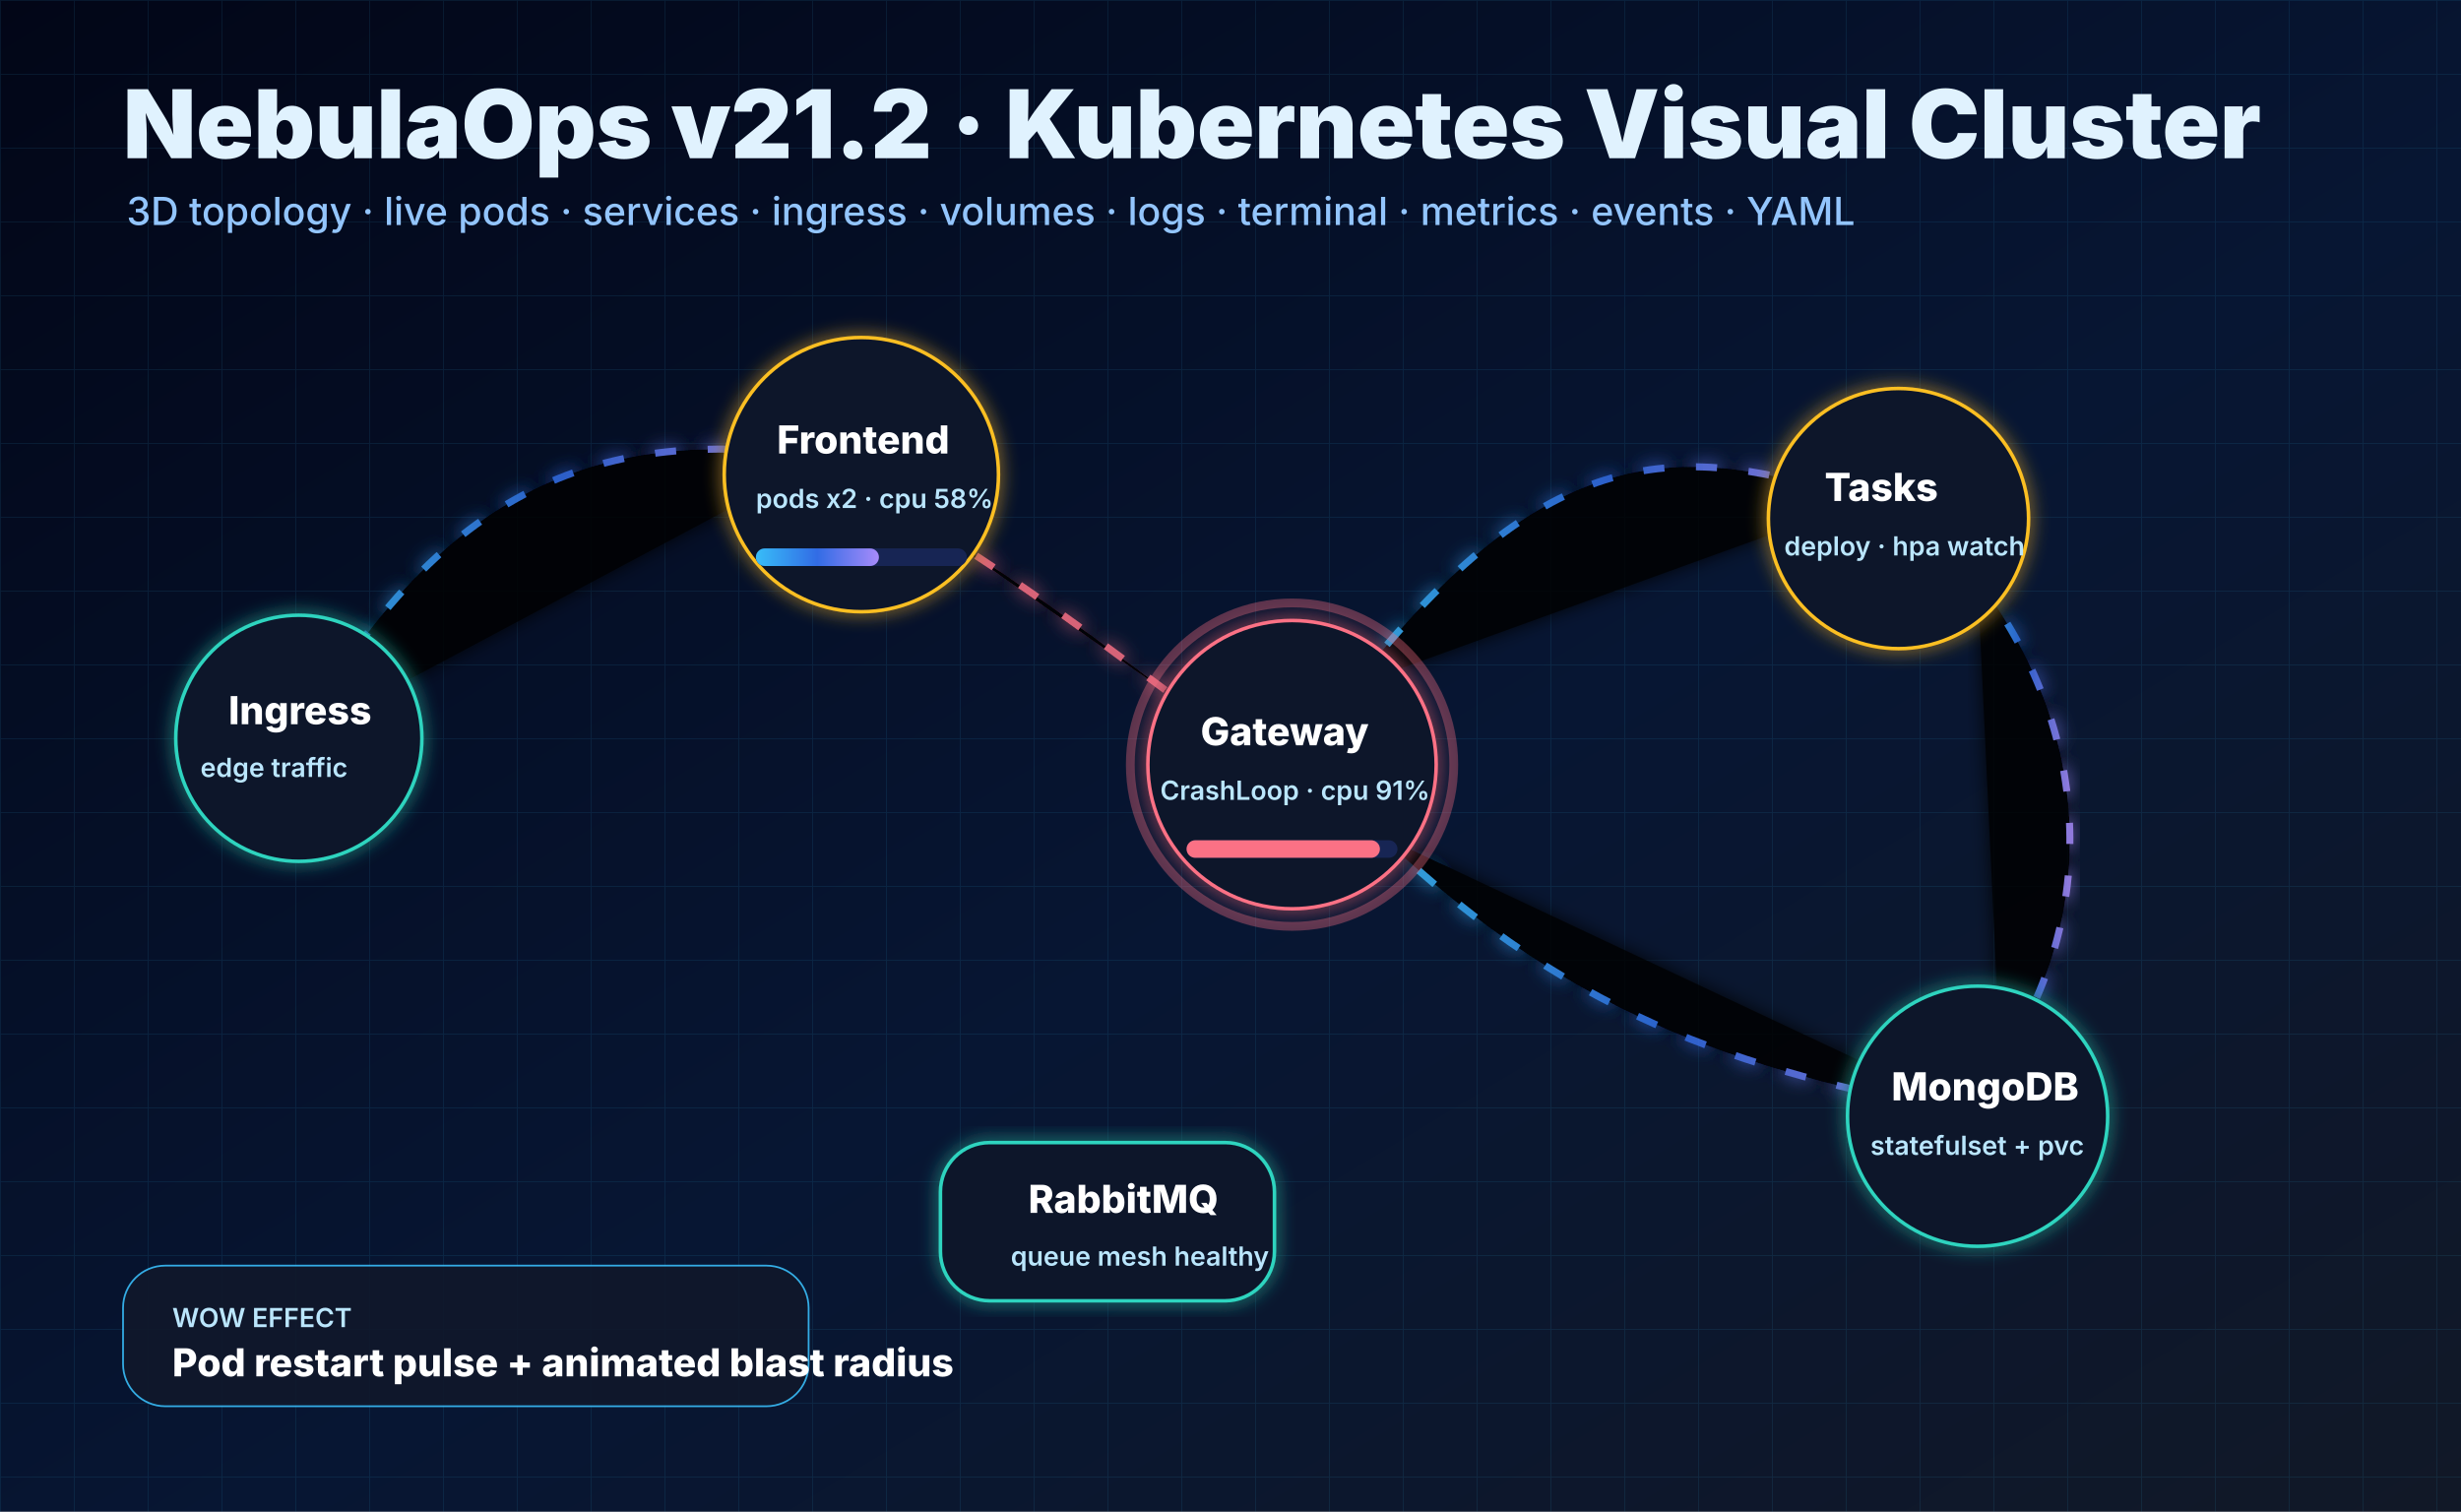
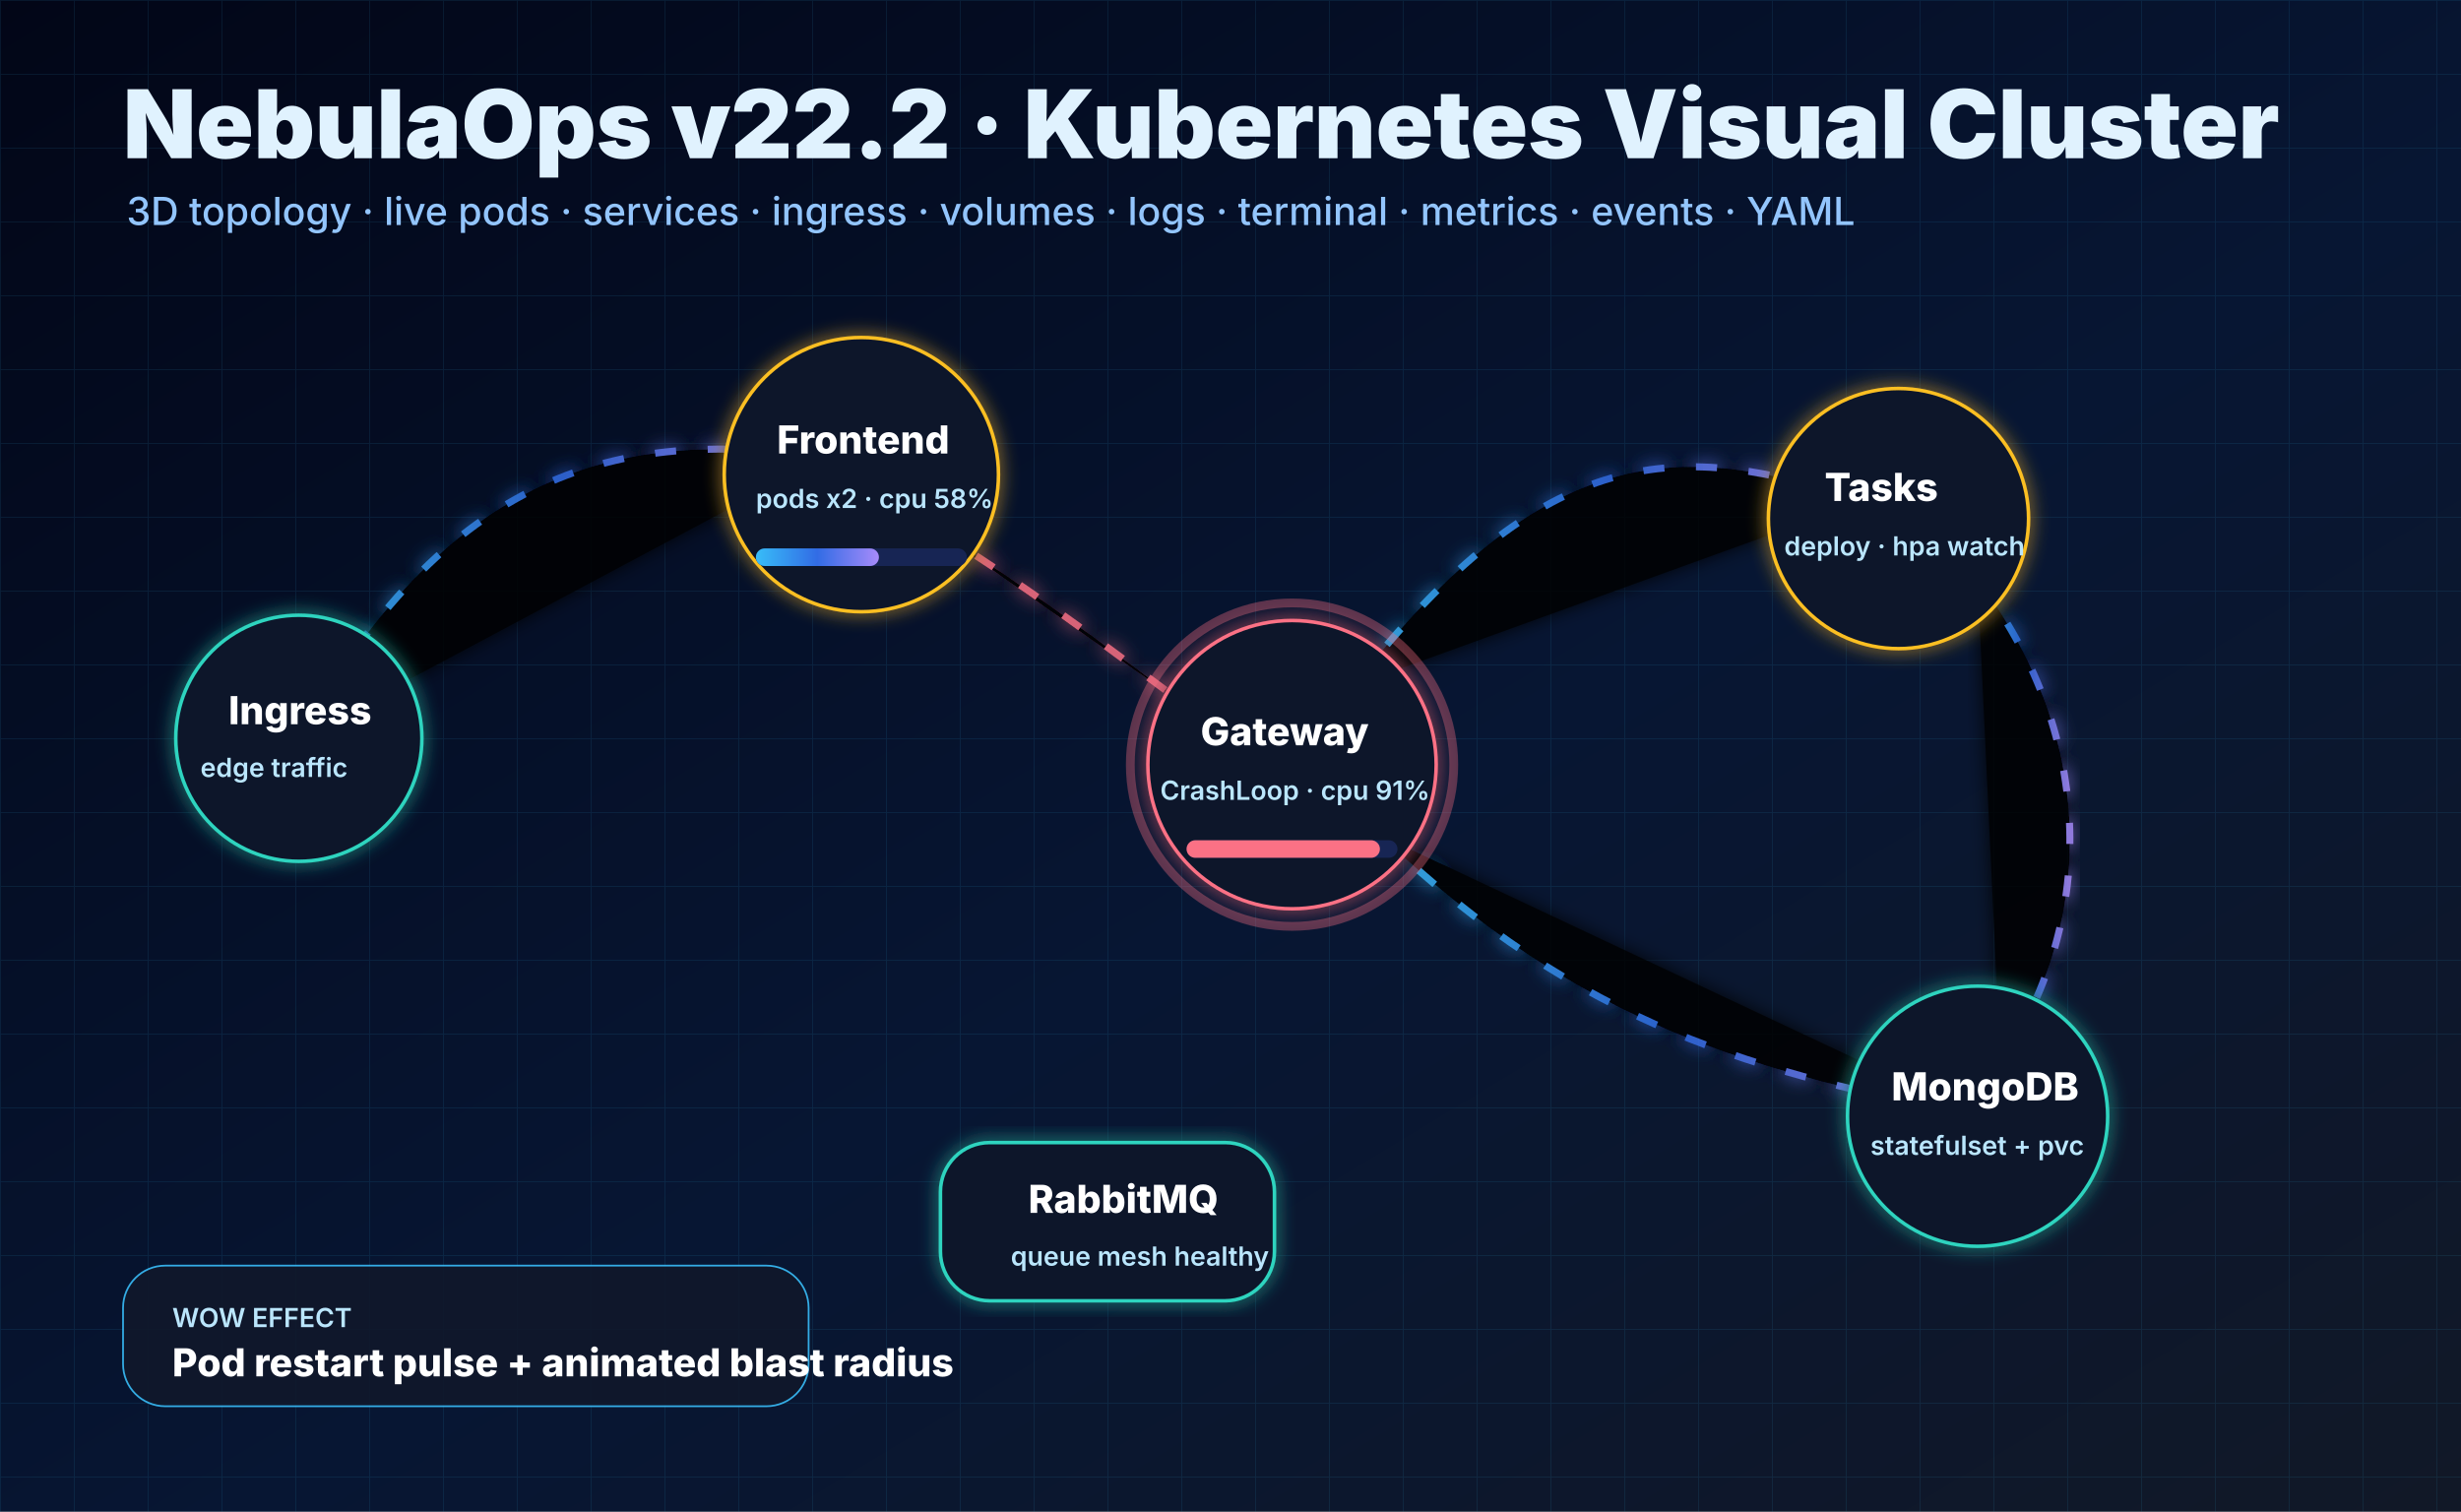
<svg xmlns="http://www.w3.org/2000/svg" width="1400" height="860" viewBox="0 0 1400 860">
  <defs>
    <linearGradient id="bg" x1="0" x2="1" y1="0" y2="1">
      <stop stop-color="#020617" />
      <stop offset=".55" stop-color="#071633" />
      <stop offset="1" stop-color="#111827" />
    </linearGradient>
    <linearGradient id="beam" x1="0" x2="1">
      <stop stop-color="#38bdf8" />
      <stop offset=".5" stop-color="#326ce5" />
      <stop offset="1" stop-color="#a78bfa" />
    </linearGradient>
    <filter id="glow">
      <feGaussianBlur stdDeviation="5" result="b" />
      <feMerge>
        <feMergeNode in="b" />
        <feMergeNode in="SourceGraphic" />
      </feMerge>
    </filter>
    <pattern id="grid" width="42" height="42" patternUnits="userSpaceOnUse">
      <path d="M42 0H0v42" fill="none" stroke="#38bdf8" stroke-opacity=".13" />
    </pattern>
    <style>
            .title{font:900 54px Inter,Arial;fill:#e0f2fe}.sub{font:500 22px
            Inter,Arial;fill:#93c5fd}.node{fill:#0f172a;stroke:#60a5fa;stroke-width:2;filter:url(#glow)}.node-ok{stroke:#2dd4bf}.node-warn{stroke:#fbbf24}.node-bad{stroke:#fb7185}.txt{font:800
            22px Inter,Arial;fill:white}.small{font:600 15px
            Inter,Arial;fill:#bae6fd}.beam{stroke:url(#beam);stroke-width:4;stroke-dasharray:12
            18;filter:url(#glow)}.hot{stroke:#fb7185}.bar-bg{fill:#172554}.bar{fill:url(#beam)}
            @keyframes dash{to{stroke-dashoffset:-120}}@keyframes pulse{50%{r:58;opacity:.55}}@keyframes
            float{50%{transform:translateY(-10px)}}.beam{animation:dash 2s linear infinite}.badpulse{animation:pulse 1s
            ease-in-out infinite}.float{animation:float 4s ease-in-out infinite}
        </style>
  </defs>
  <rect width="1400" height="860" fill="url(#bg)" />
  <rect width="1400" height="860" fill="url(#grid)" opacity=".8" />
-   <text x="70" y="90" class="title">NebulaOps v21.2 · Kubernetes Visual Cluster</text>
+   <text x="70" y="90" class="title">NebulaOps v22.2 · Kubernetes Visual Cluster</text>
  <text x="72" y="128" class="sub">3D topology · live pods · services · ingress · volumes · logs · terminal · metrics
        · events · YAML
    </text>
  <g opacity=".85">
    <path class="beam" d="M170 420 C260 260 360 245 470 260" />
    <path class="beam hot" d="M530 300 C610 350 650 385 715 430" />
    <path class="beam" d="M770 390 C880 250 955 250 1060 285" />
    <path class="beam" d="M785 475 C900 585 1000 610 1125 635" />
    <path class="beam" d="M1125 330 C1190 415 1195 520 1138 605" />
  </g>
  <g class="float">
    <circle cx="170" cy="420" r="70" class="node node-ok" />
    <text x="130" y="412" class="txt">Ingress</text>
    <text x="114" y="442" class="small">edge traffic</text>
  </g>
  <g class="float">
    <circle cx="490" cy="270" r="78" class="node node-warn" />
    <text x="442" y="258" class="txt">Frontend</text>
    <text x="430" y="289" class="small">pods x2 · cpu 58%</text>
    <rect x="430" y="312" width="120" height="10" rx="5" class="bar-bg" />
    <rect x="430" y="312" width="70" height="10" rx="5" class="bar" />
  </g>
  <g class="float">
    <circle cx="735" cy="435" r="82" class="node node-bad" />
    <circle cx="735" cy="435" r="92" fill="none" stroke="#fb7185" stroke-width="5" opacity=".35" class="badpulse" />
    <text x="683" y="424" class="txt">Gateway</text>
    <text x="660" y="455" class="small">CrashLoop · cpu 91%</text>
    <rect x="675" y="478" width="120" height="10" rx="5" class="bar-bg" />
    <rect x="675" y="478" width="110" height="10" rx="5" fill="#fb7185" />
  </g>
  <g class="float">
    <circle cx="1080" cy="295" r="74" class="node node-warn" />
    <text x="1038" y="285" class="txt">Tasks</text>
    <text x="1015" y="316" class="small">deploy · hpa watch</text>
  </g>
  <g class="float">
    <circle cx="1125" cy="635" r="74" class="node node-ok" />
    <text x="1076" y="626" class="txt">MongoDB</text>
    <text x="1064" y="657" class="small">statefulset + pvc</text>
  </g>
  <g class="float">
    <rect x="535" y="650" width="190" height="90" rx="28" class="node node-ok" />
    <text x="585" y="690" class="txt">RabbitMQ</text>
    <text x="575" y="720" class="small">queue mesh healthy</text>
  </g>
  <g transform="translate(70 720)">
    <rect width="390" height="80" rx="24" fill="#0f172a" stroke="#38bdf8" opacity=".9" />
    <text x="28" y="35" class="small">WOW EFFECT</text>
    <text x="28" y="63" class="txt">Pod restart pulse + animated blast radius</text>
  </g>
</svg>
